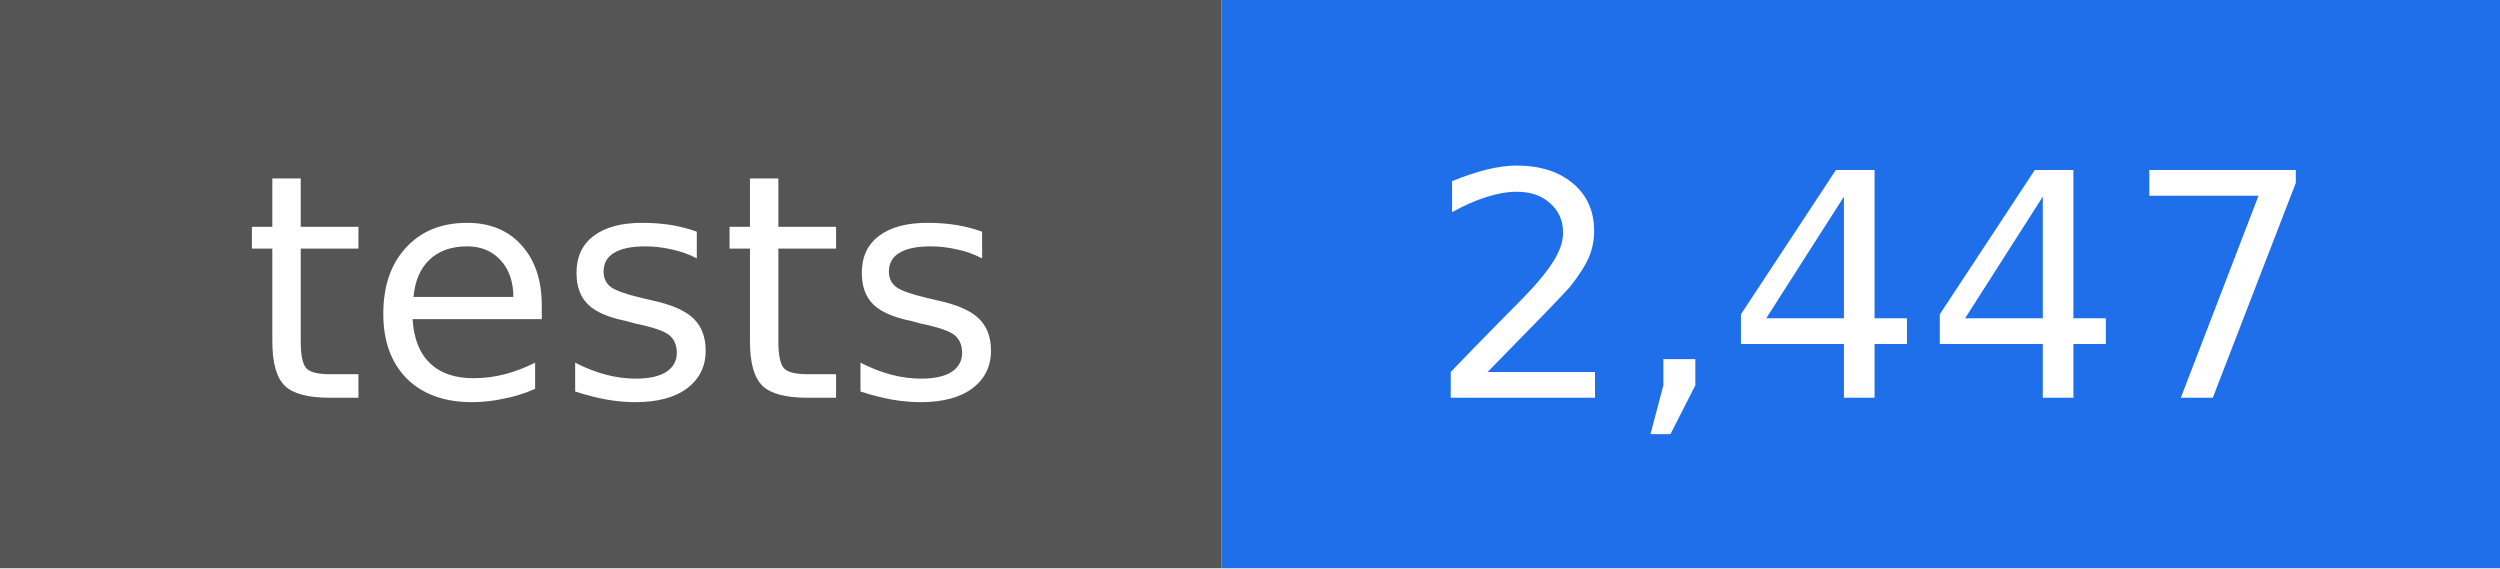
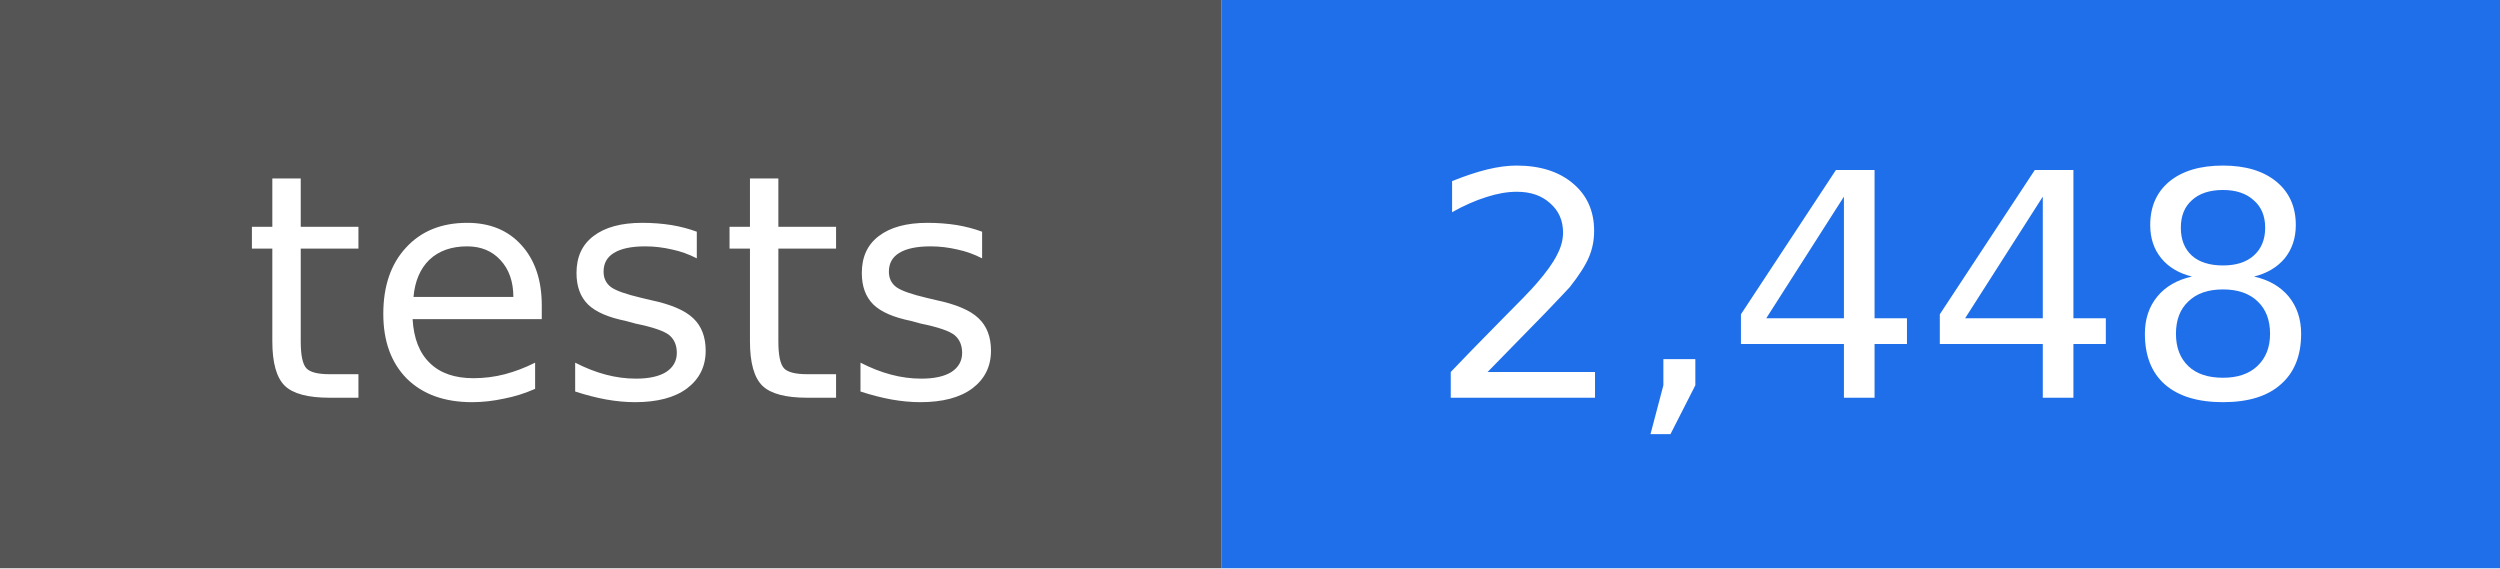
- <svg xmlns="http://www.w3.org/2000/svg" width="88" height="20" viewBox="0 0 88 20" role="img" aria-label="tests: 2,447">
+ <svg xmlns="http://www.w3.org/2000/svg" width="88" height="20" viewBox="0 0 88 20" role="img" aria-label="tests: 2,448">
  <rect width="43" height="20" fill="#555555" />
  <rect x="43" width="45" height="20" fill="#1f6feb" />
  <g fill="#ffffff" text-anchor="middle" font-family="DejaVu Sans, Verdana, sans-serif" font-size="11">
    <text x="22" y="14">tests</text>
-     <text x="66" y="14">2,447</text>
+     <text x="66" y="14">2,448</text>
  </g>
</svg>
